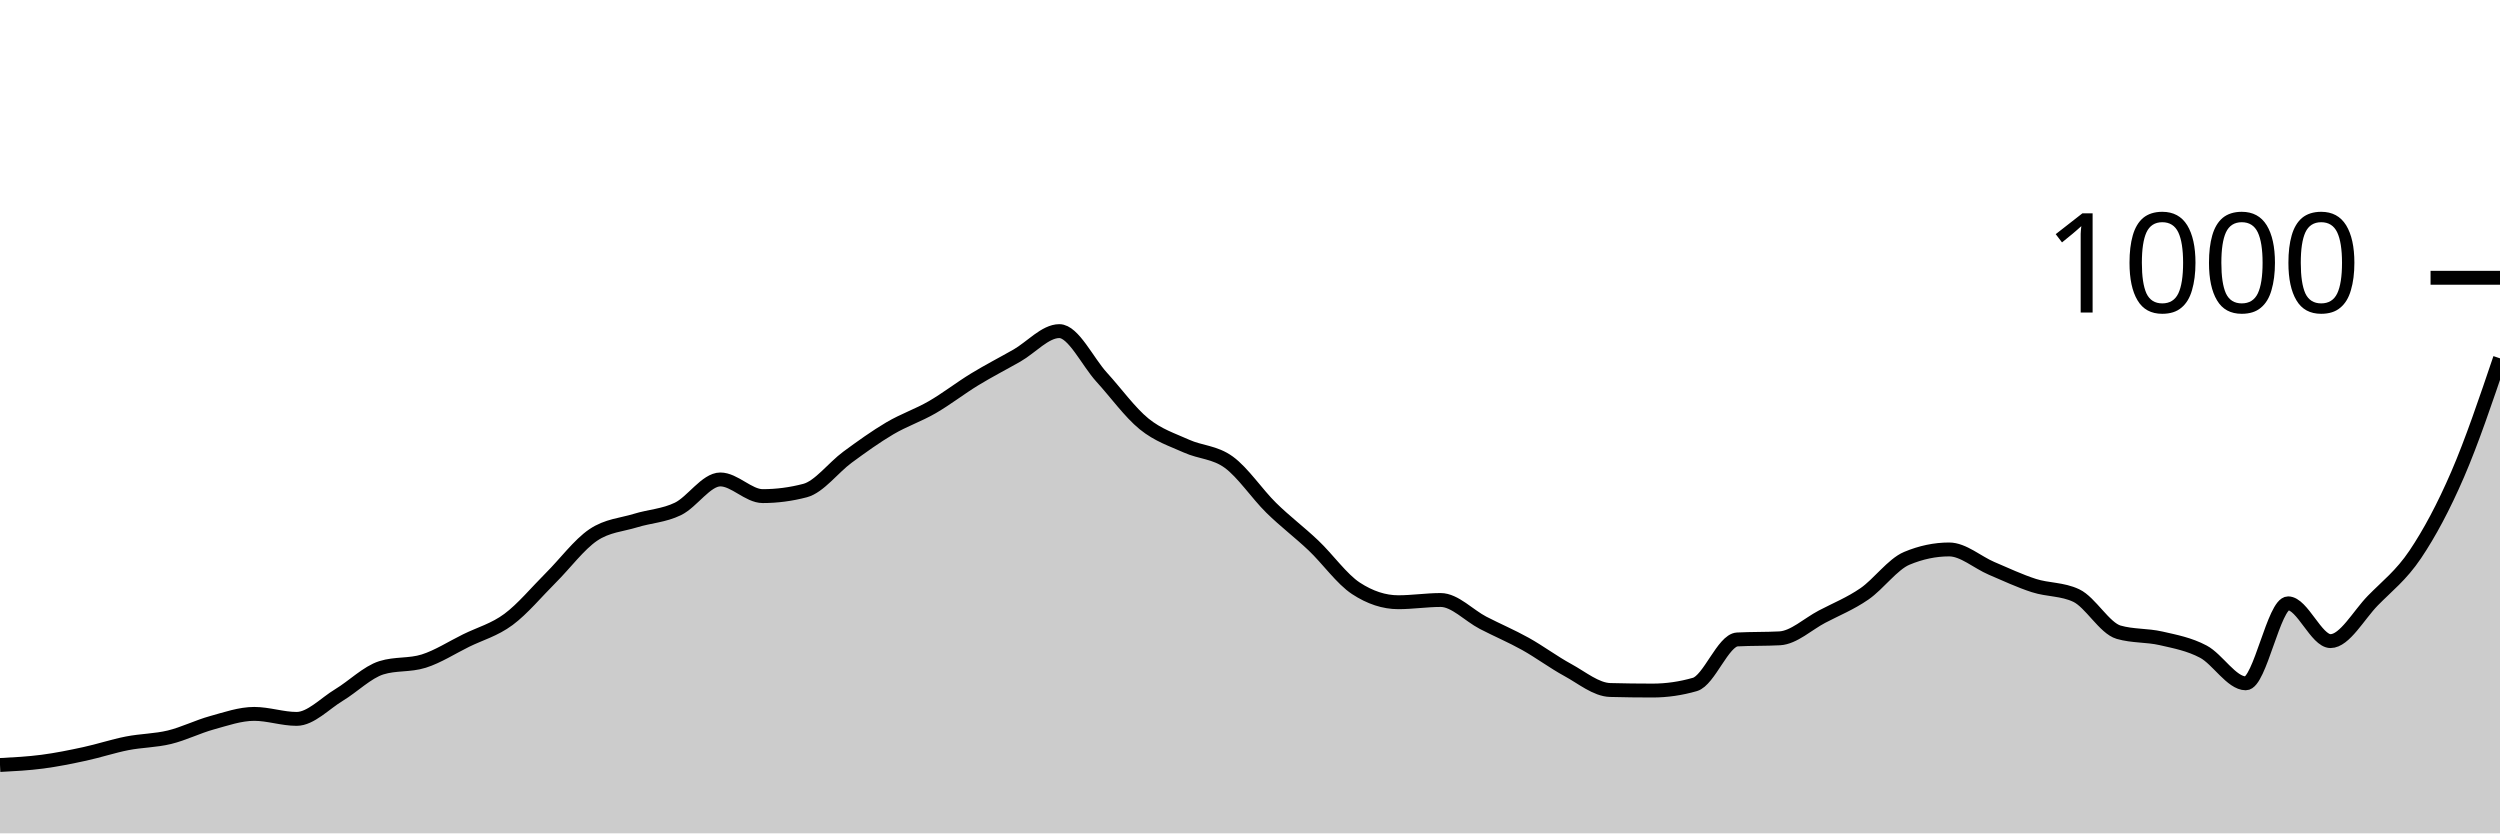
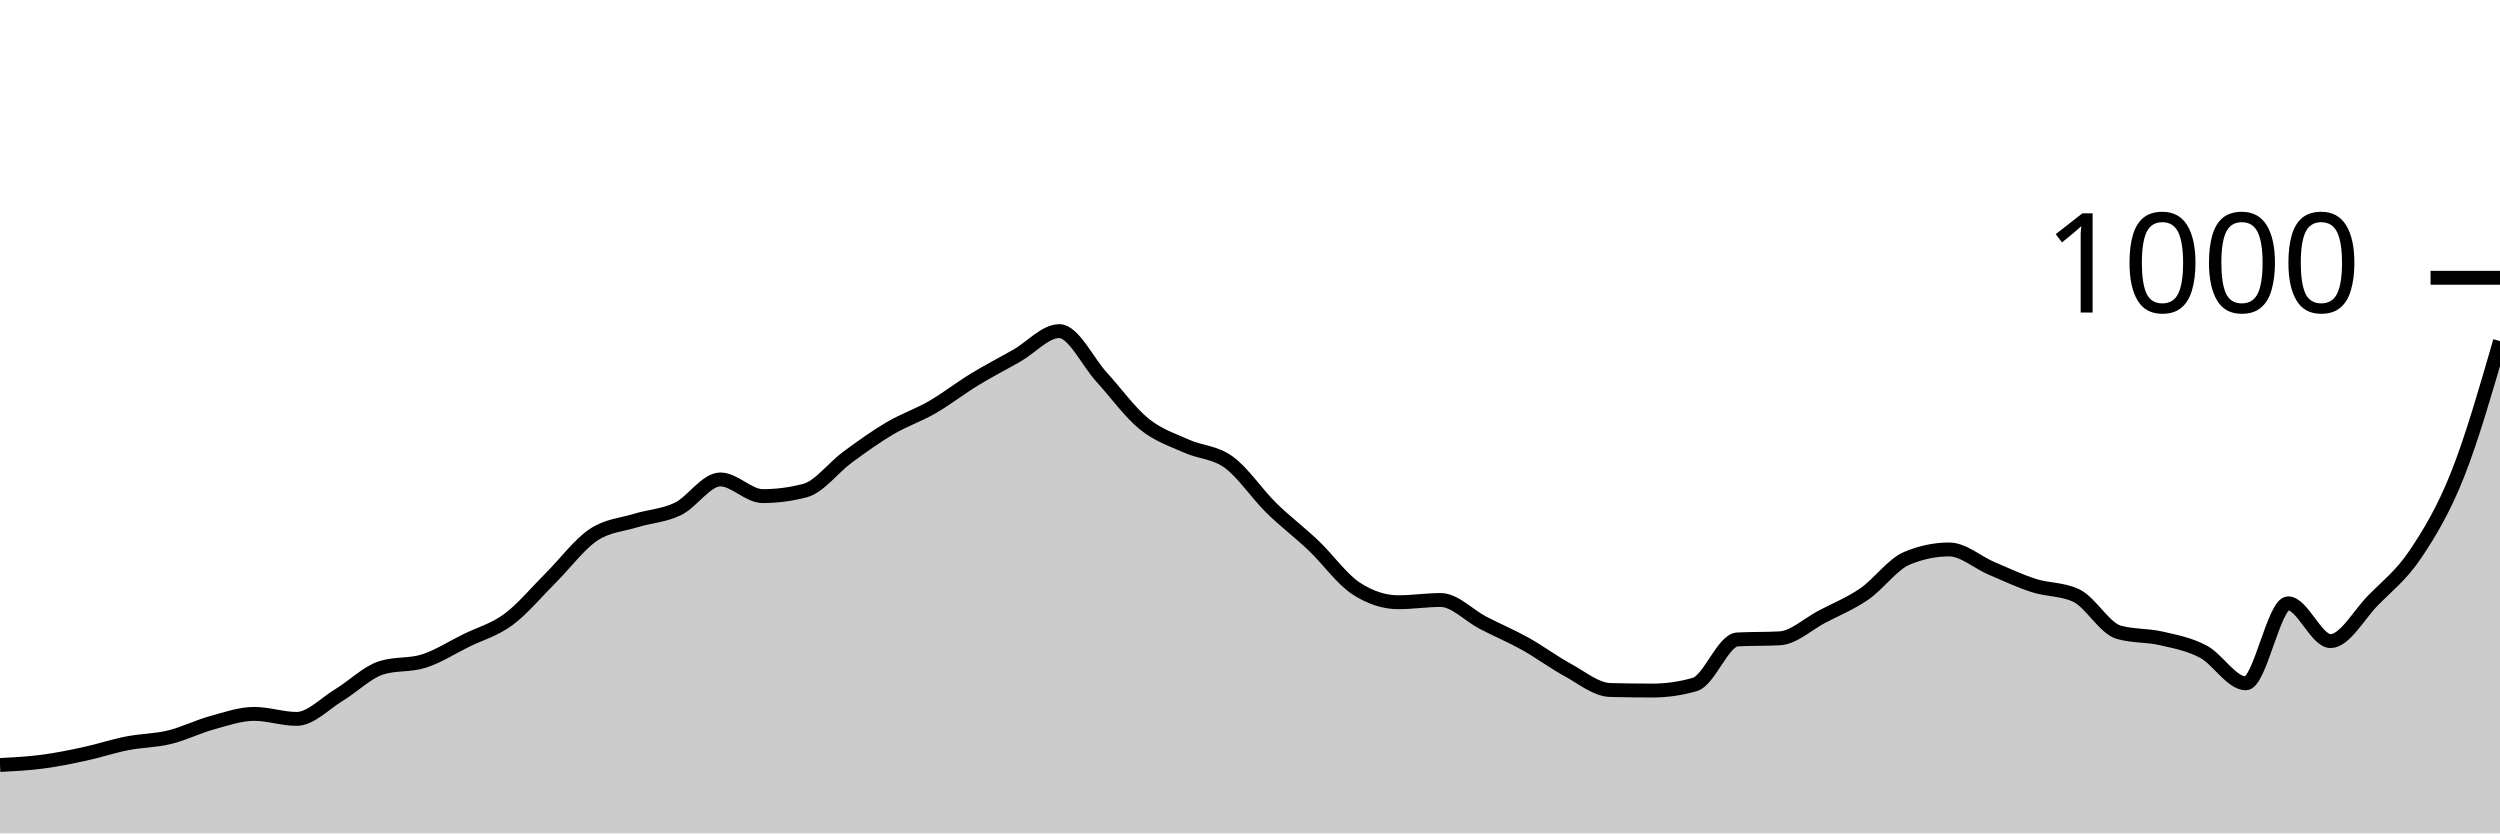
<svg xmlns="http://www.w3.org/2000/svg" viewBox="0 0 180 60">
  <g transform="translate(0,20)">
-     <path class="area" fill="rgba(0, 0, 0, 0.2)" d="M0,35.08C1.017,35.027,2.034,34.973,3.051,34.84C4.068,34.707,5.085,34.5,6.102,34.28C7.119,34.06,8.136,33.72,9.153,33.52C10.169,33.32,11.186,33.327,12.203,33.08C13.22,32.833,14.237,32.32,15.254,32.04C16.271,31.76,17.288,31.4,18.305,31.4C19.322,31.4,20.339,31.76,21.356,31.76C22.373,31.76,23.39,30.653,24.407,30.04C25.424,29.427,26.441,28.4,27.458,28.08C28.475,27.76,29.492,27.92,30.508,27.6C31.525,27.28,32.542,26.62,33.559,26.12C34.576,25.62,35.593,25.353,36.61,24.6C37.627,23.847,38.644,22.613,39.661,21.6C40.678,20.587,41.695,19.207,42.712,18.52C43.729,17.833,44.746,17.793,45.763,17.48C46.78,17.167,47.797,17.133,48.814,16.64C49.831,16.147,50.847,14.52,51.864,14.52C52.881,14.52,53.898,15.72,54.915,15.72C55.932,15.72,56.949,15.587,57.966,15.32C58.983,15.053,60,13.667,61.017,12.92C62.034,12.173,63.051,11.44,64.068,10.84C65.085,10.24,66.102,9.907,67.119,9.32C68.136,8.733,69.153,7.94,70.169,7.32C71.186,6.7,72.203,6.18,73.22,5.6C74.237,5.02,75.254,3.84,76.271,3.84C77.288,3.84,78.305,6.047,79.322,7.16C80.339,8.273,81.356,9.693,82.373,10.52C83.39,11.347,84.407,11.66,85.424,12.12C86.441,12.58,87.458,12.54,88.475,13.28C89.492,14.02,90.508,15.56,91.525,16.56C92.542,17.56,93.559,18.313,94.576,19.28C95.593,20.247,96.61,21.693,97.627,22.36C98.644,23.027,99.661,23.36,100.678,23.36C101.695,23.36,102.712,23.2,103.729,23.2C104.746,23.2,105.763,24.313,106.78,24.84C107.797,25.367,108.814,25.793,109.831,26.36C110.847,26.927,111.864,27.687,112.881,28.24C113.898,28.793,114.915,29.653,115.932,29.68C116.949,29.707,117.966,29.72,118.983,29.72C120,29.72,121.017,29.573,122.034,29.28C123.051,28.987,124.068,26.093,125.085,26.04C126.102,25.987,127.119,26.013,128.136,25.96C129.153,25.907,130.169,24.933,131.186,24.4C132.203,23.867,133.22,23.46,134.237,22.76C135.254,22.06,136.271,20.627,137.288,20.2C138.305,19.773,139.322,19.56,140.339,19.56C141.356,19.56,142.373,20.487,143.39,20.92C144.407,21.353,145.424,21.833,146.441,22.16C147.458,22.487,148.475,22.4,149.492,22.88C150.508,23.36,151.525,25.227,152.542,25.52C153.559,25.813,154.576,25.727,155.593,25.96C156.61,26.193,157.627,26.38,158.644,26.92C159.661,27.46,160.678,29.2,161.695,29.2C162.712,29.2,163.729,23.44,164.746,23.44C165.763,23.44,166.78,26.16,167.797,26.16C168.814,26.16,169.831,24.28,170.847,23.24C171.864,22.2,172.881,21.433,173.898,19.92C174.915,18.407,175.932,16.513,176.949,14.16C177.966,11.807,178.983,8.803,180,5.8L180,40C178.983,40,177.966,40,176.949,40C175.932,40,174.915,40,173.898,40C172.881,40,171.864,40,170.847,40C169.831,40,168.814,40,167.797,40C166.78,40,165.763,40,164.746,40C163.729,40,162.712,40,161.695,40C160.678,40,159.661,40,158.644,40C157.627,40,156.61,40,155.593,40C154.576,40,153.559,40,152.542,40C151.525,40,150.508,40,149.492,40C148.475,40,147.458,40,146.441,40C145.424,40,144.407,40,143.39,40C142.373,40,141.356,40,140.339,40C139.322,40,138.305,40,137.288,40C136.271,40,135.254,40,134.237,40C133.22,40,132.203,40,131.186,40C130.169,40,129.153,40,128.136,40C127.119,40,126.102,40,125.085,40C124.068,40,123.051,40,122.034,40C121.017,40,120,40,118.983,40C117.966,40,116.949,40,115.932,40C114.915,40,113.898,40,112.881,40C111.864,40,110.847,40,109.831,40C108.814,40,107.797,40,106.78,40C105.763,40,104.746,40,103.729,40C102.712,40,101.695,40,100.678,40C99.661,40,98.644,40,97.627,40C96.61,40,95.593,40,94.576,40C93.559,40,92.542,40,91.525,40C90.508,40,89.492,40,88.475,40C87.458,40,86.441,40,85.424,40C84.407,40,83.39,40,82.373,40C81.356,40,80.339,40,79.322,40C78.305,40,77.288,40,76.271,40C75.254,40,74.237,40,73.22,40C72.203,40,71.186,40,70.169,40C69.153,40,68.136,40,67.119,40C66.102,40,65.085,40,64.068,40C63.051,40,62.034,40,61.017,40C60,40,58.983,40,57.966,40C56.949,40,55.932,40,54.915,40C53.898,40,52.881,40,51.864,40C50.847,40,49.831,40,48.814,40C47.797,40,46.78,40,45.763,40C44.746,40,43.729,40,42.712,40C41.695,40,40.678,40,39.661,40C38.644,40,37.627,40,36.61,40C35.593,40,34.576,40,33.559,40C32.542,40,31.525,40,30.508,40C29.492,40,28.475,40,27.458,40C26.441,40,25.424,40,24.407,40C23.39,40,22.373,40,21.356,40C20.339,40,19.322,40,18.305,40C17.288,40,16.271,40,15.254,40C14.237,40,13.22,40,12.203,40C11.186,40,10.169,40,9.153,40C8.136,40,7.119,40,6.102,40C5.085,40,4.068,40,3.051,40C2.034,40,1.017,40,0,40Z" />
-     <path class="line" stroke="black" fill="none" d="M0,35.08C1.017,35.027,2.034,34.973,3.051,34.84C4.068,34.707,5.085,34.5,6.102,34.28C7.119,34.06,8.136,33.72,9.153,33.52C10.169,33.32,11.186,33.327,12.203,33.08C13.22,32.833,14.237,32.32,15.254,32.04C16.271,31.76,17.288,31.4,18.305,31.4C19.322,31.4,20.339,31.76,21.356,31.76C22.373,31.76,23.39,30.653,24.407,30.04C25.424,29.427,26.441,28.4,27.458,28.08C28.475,27.76,29.492,27.92,30.508,27.6C31.525,27.28,32.542,26.62,33.559,26.12C34.576,25.62,35.593,25.353,36.61,24.6C37.627,23.847,38.644,22.613,39.661,21.6C40.678,20.587,41.695,19.207,42.712,18.52C43.729,17.833,44.746,17.793,45.763,17.48C46.78,17.167,47.797,17.133,48.814,16.64C49.831,16.147,50.847,14.52,51.864,14.52C52.881,14.52,53.898,15.72,54.915,15.72C55.932,15.72,56.949,15.587,57.966,15.32C58.983,15.053,60,13.667,61.017,12.92C62.034,12.173,63.051,11.44,64.068,10.84C65.085,10.24,66.102,9.907,67.119,9.32C68.136,8.733,69.153,7.94,70.169,7.32C71.186,6.7,72.203,6.18,73.22,5.6C74.237,5.02,75.254,3.84,76.271,3.84C77.288,3.84,78.305,6.047,79.322,7.16C80.339,8.273,81.356,9.693,82.373,10.52C83.39,11.347,84.407,11.66,85.424,12.12C86.441,12.58,87.458,12.54,88.475,13.28C89.492,14.02,90.508,15.56,91.525,16.56C92.542,17.56,93.559,18.313,94.576,19.28C95.593,20.247,96.61,21.693,97.627,22.36C98.644,23.027,99.661,23.36,100.678,23.36C101.695,23.36,102.712,23.2,103.729,23.2C104.746,23.2,105.763,24.313,106.78,24.84C107.797,25.367,108.814,25.793,109.831,26.36C110.847,26.927,111.864,27.687,112.881,28.24C113.898,28.793,114.915,29.653,115.932,29.68C116.949,29.707,117.966,29.72,118.983,29.72C120,29.72,121.017,29.573,122.034,29.28C123.051,28.987,124.068,26.093,125.085,26.04C126.102,25.987,127.119,26.013,128.136,25.96C129.153,25.907,130.169,24.933,131.186,24.4C132.203,23.867,133.22,23.46,134.237,22.76C135.254,22.06,136.271,20.627,137.288,20.2C138.305,19.773,139.322,19.56,140.339,19.56C141.356,19.56,142.373,20.487,143.39,20.92C144.407,21.353,145.424,21.833,146.441,22.16C147.458,22.487,148.475,22.4,149.492,22.88C150.508,23.36,151.525,25.227,152.542,25.52C153.559,25.813,154.576,25.727,155.593,25.96C156.61,26.193,157.627,26.38,158.644,26.92C159.661,27.46,160.678,29.2,161.695,29.2C162.712,29.2,163.729,23.44,164.746,23.44C165.763,23.44,166.78,26.16,167.797,26.16C168.814,26.16,169.831,24.28,170.847,23.24C171.864,22.2,172.881,21.433,173.898,19.92C174.915,18.407,175.932,16.513,176.949,14.16C177.966,11.807,178.983,8.803,180,5.8" />
+     <path class="area" fill="rgba(0, 0, 0, 0.2)" d="M0,35.08C1.017,35.027,2.034,34.973,3.051,34.84C4.068,34.707,5.085,34.5,6.102,34.28C7.119,34.06,8.136,33.72,9.153,33.52C10.169,33.32,11.186,33.327,12.203,33.08C13.22,32.833,14.237,32.32,15.254,32.04C16.271,31.76,17.288,31.4,18.305,31.4C19.322,31.4,20.339,31.76,21.356,31.76C22.373,31.76,23.39,30.653,24.407,30.04C25.424,29.427,26.441,28.4,27.458,28.08C28.475,27.76,29.492,27.92,30.508,27.6C31.525,27.28,32.542,26.62,33.559,26.12C34.576,25.62,35.593,25.353,36.61,24.6C37.627,23.847,38.644,22.613,39.661,21.6C40.678,20.587,41.695,19.207,42.712,18.52C43.729,17.833,44.746,17.793,45.763,17.48C46.78,17.167,47.797,17.133,48.814,16.64C49.831,16.147,50.847,14.52,51.864,14.52C52.881,14.52,53.898,15.72,54.915,15.72C55.932,15.72,56.949,15.587,57.966,15.32C58.983,15.053,60,13.667,61.017,12.92C62.034,12.173,63.051,11.44,64.068,10.84C65.085,10.24,66.102,9.907,67.119,9.32C68.136,8.733,69.153,7.94,70.169,7.32C71.186,6.7,72.203,6.18,73.22,5.6C74.237,5.02,75.254,3.84,76.271,3.84C77.288,3.84,78.305,6.047,79.322,7.16C80.339,8.273,81.356,9.693,82.373,10.52C83.39,11.347,84.407,11.66,85.424,12.12C86.441,12.58,87.458,12.54,88.475,13.28C89.492,14.02,90.508,15.56,91.525,16.56C92.542,17.56,93.559,18.313,94.576,19.28C95.593,20.247,96.61,21.693,97.627,22.36C98.644,23.027,99.661,23.36,100.678,23.36C101.695,23.36,102.712,23.2,103.729,23.2C104.746,23.2,105.763,24.313,106.78,24.84C107.797,25.367,108.814,25.793,109.831,26.36C110.847,26.927,111.864,27.687,112.881,28.24C113.898,28.793,114.915,29.653,115.932,29.68C116.949,29.707,117.966,29.72,118.983,29.72C120,29.72,121.017,29.573,122.034,29.28C123.051,28.987,124.068,26.093,125.085,26.04C126.102,25.987,127.119,26.013,128.136,25.96C129.153,25.907,130.169,24.933,131.186,24.4C132.203,23.867,133.22,23.46,134.237,22.76C135.254,22.06,136.271,20.627,137.288,20.2C138.305,19.773,139.322,19.56,140.339,19.56C141.356,19.56,142.373,20.487,143.39,20.92C144.407,21.353,145.424,21.833,146.441,22.16C147.458,22.487,148.475,22.4,149.492,22.88C150.508,23.36,151.525,25.227,152.542,25.52C153.559,25.813,154.576,25.727,155.593,25.96C156.61,26.193,157.627,26.38,158.644,26.92C159.661,27.46,160.678,29.2,161.695,29.2C162.712,29.2,163.729,23.44,164.746,23.44C165.763,23.44,166.78,26.16,167.797,26.16C168.814,26.16,169.831,24.28,170.847,23.24C171.864,22.2,172.881,21.433,173.898,19.92C174.915,18.407,175.932,16.72,176.949,14.16C177.966,11.6,178.983,8.08,180,4.56L180,40C178.983,40,177.966,40,176.949,40C175.932,40,174.915,40,173.898,40C172.881,40,171.864,40,170.847,40C169.831,40,168.814,40,167.797,40C166.78,40,165.763,40,164.746,40C163.729,40,162.712,40,161.695,40C160.678,40,159.661,40,158.644,40C157.627,40,156.61,40,155.593,40C154.576,40,153.559,40,152.542,40C151.525,40,150.508,40,149.492,40C148.475,40,147.458,40,146.441,40C145.424,40,144.407,40,143.39,40C142.373,40,141.356,40,140.339,40C139.322,40,138.305,40,137.288,40C136.271,40,135.254,40,134.237,40C133.22,40,132.203,40,131.186,40C130.169,40,129.153,40,128.136,40C127.119,40,126.102,40,125.085,40C124.068,40,123.051,40,122.034,40C121.017,40,120,40,118.983,40C117.966,40,116.949,40,115.932,40C114.915,40,113.898,40,112.881,40C111.864,40,110.847,40,109.831,40C108.814,40,107.797,40,106.78,40C105.763,40,104.746,40,103.729,40C102.712,40,101.695,40,100.678,40C99.661,40,98.644,40,97.627,40C96.61,40,95.593,40,94.576,40C93.559,40,92.542,40,91.525,40C90.508,40,89.492,40,88.475,40C87.458,40,86.441,40,85.424,40C84.407,40,83.39,40,82.373,40C81.356,40,80.339,40,79.322,40C78.305,40,77.288,40,76.271,40C75.254,40,74.237,40,73.22,40C72.203,40,71.186,40,70.169,40C69.153,40,68.136,40,67.119,40C66.102,40,65.085,40,64.068,40C63.051,40,62.034,40,61.017,40C60,40,58.983,40,57.966,40C56.949,40,55.932,40,54.915,40C53.898,40,52.881,40,51.864,40C50.847,40,49.831,40,48.814,40C47.797,40,46.78,40,45.763,40C44.746,40,43.729,40,42.712,40C41.695,40,40.678,40,39.661,40C38.644,40,37.627,40,36.61,40C35.593,40,34.576,40,33.559,40C32.542,40,31.525,40,30.508,40C29.492,40,28.475,40,27.458,40C26.441,40,25.424,40,24.407,40C23.39,40,22.373,40,21.356,40C20.339,40,19.322,40,18.305,40C17.288,40,16.271,40,15.254,40C14.237,40,13.22,40,12.203,40C11.186,40,10.169,40,9.153,40C8.136,40,7.119,40,6.102,40C5.085,40,4.068,40,3.051,40C2.034,40,1.017,40,0,40Z" />
+     <path class="line" stroke="black" fill="none" d="M0,35.08C1.017,35.027,2.034,34.973,3.051,34.84C4.068,34.707,5.085,34.5,6.102,34.28C7.119,34.06,8.136,33.72,9.153,33.52C10.169,33.32,11.186,33.327,12.203,33.08C13.22,32.833,14.237,32.32,15.254,32.04C16.271,31.76,17.288,31.4,18.305,31.4C19.322,31.4,20.339,31.76,21.356,31.76C22.373,31.76,23.39,30.653,24.407,30.04C25.424,29.427,26.441,28.4,27.458,28.08C28.475,27.76,29.492,27.92,30.508,27.6C31.525,27.28,32.542,26.62,33.559,26.12C34.576,25.62,35.593,25.353,36.61,24.6C37.627,23.847,38.644,22.613,39.661,21.6C40.678,20.587,41.695,19.207,42.712,18.52C43.729,17.833,44.746,17.793,45.763,17.48C46.78,17.167,47.797,17.133,48.814,16.64C49.831,16.147,50.847,14.52,51.864,14.52C52.881,14.52,53.898,15.72,54.915,15.72C55.932,15.72,56.949,15.587,57.966,15.32C58.983,15.053,60,13.667,61.017,12.92C62.034,12.173,63.051,11.44,64.068,10.84C65.085,10.24,66.102,9.907,67.119,9.32C68.136,8.733,69.153,7.94,70.169,7.32C71.186,6.7,72.203,6.18,73.22,5.6C74.237,5.02,75.254,3.84,76.271,3.84C77.288,3.84,78.305,6.047,79.322,7.16C80.339,8.273,81.356,9.693,82.373,10.52C83.39,11.347,84.407,11.66,85.424,12.12C86.441,12.58,87.458,12.54,88.475,13.28C89.492,14.02,90.508,15.56,91.525,16.56C92.542,17.56,93.559,18.313,94.576,19.28C95.593,20.247,96.61,21.693,97.627,22.36C98.644,23.027,99.661,23.36,100.678,23.36C101.695,23.36,102.712,23.2,103.729,23.2C104.746,23.2,105.763,24.313,106.78,24.84C107.797,25.367,108.814,25.793,109.831,26.36C110.847,26.927,111.864,27.687,112.881,28.24C113.898,28.793,114.915,29.653,115.932,29.68C116.949,29.707,117.966,29.72,118.983,29.72C120,29.72,121.017,29.573,122.034,29.28C123.051,28.987,124.068,26.093,125.085,26.04C126.102,25.987,127.119,26.013,128.136,25.96C129.153,25.907,130.169,24.933,131.186,24.4C132.203,23.867,133.22,23.46,134.237,22.76C135.254,22.06,136.271,20.627,137.288,20.2C138.305,19.773,139.322,19.56,140.339,19.56C141.356,19.56,142.373,20.487,143.39,20.92C144.407,21.353,145.424,21.833,146.441,22.16C147.458,22.487,148.475,22.4,149.492,22.88C150.508,23.36,151.525,25.227,152.542,25.52C153.559,25.813,154.576,25.727,155.593,25.96C156.61,26.193,157.627,26.38,158.644,26.92C159.661,27.46,160.678,29.2,161.695,29.2C162.712,29.2,163.729,23.44,164.746,23.44C165.763,23.44,166.78,26.16,167.797,26.16C168.814,26.16,169.831,24.28,170.847,23.24C171.864,22.2,172.881,21.433,173.898,19.92C174.915,18.407,175.932,16.72,176.949,14.16C177.966,11.6,178.983,8.08,180,4.56" />
    <path class="axis-ceiling" stroke-width="1" stroke="black" fill="none" d="M175,0L180,0" />
    <text class="axis-ceiling-label" font-family="sans-serif" text-anchor="end" font-size="10px" x="170" y="2.5">1000</text>
  </g>
</svg>
